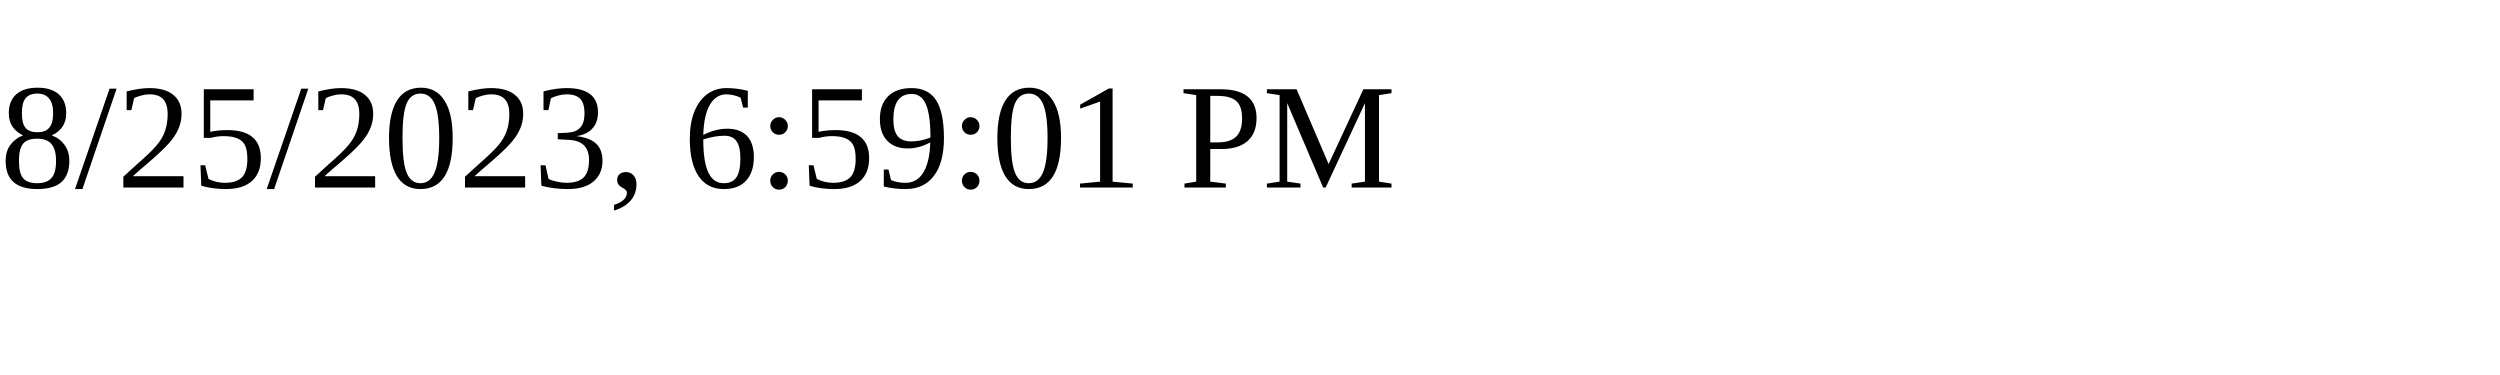
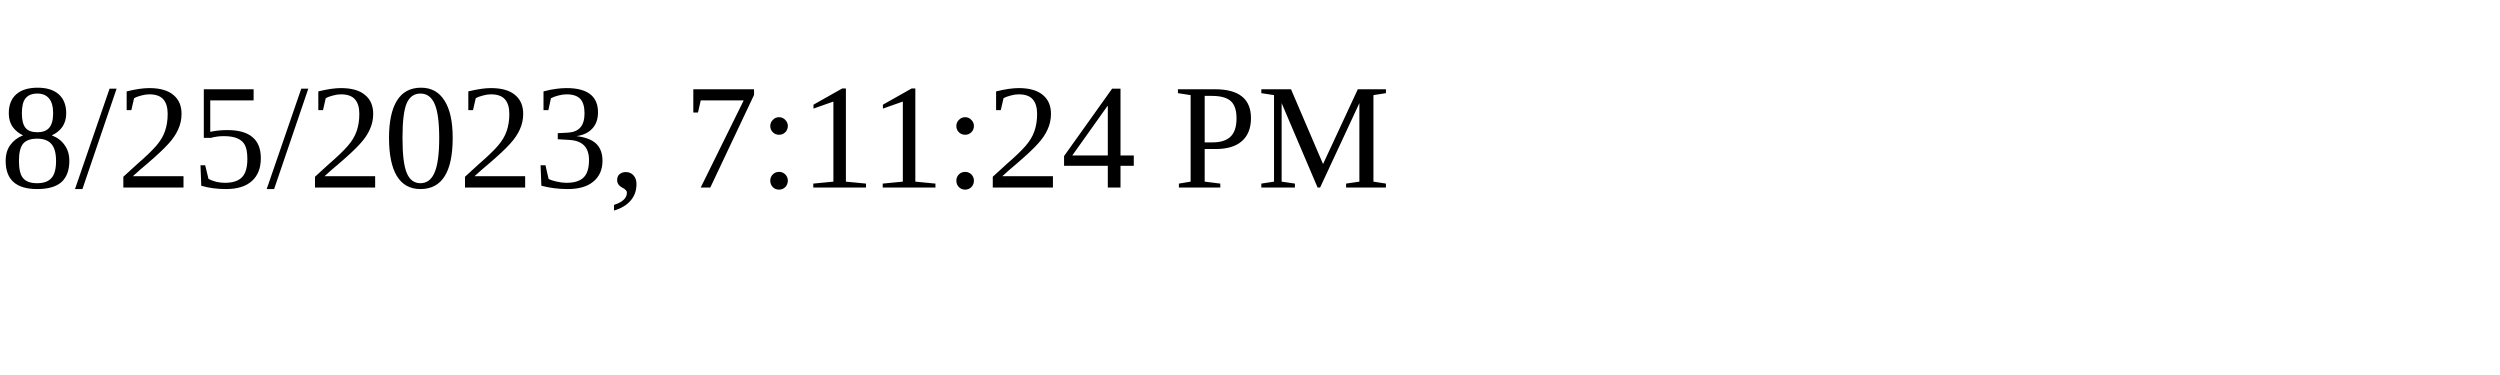
<svg xmlns="http://www.w3.org/2000/svg" height="30" width="200">
-   <text x="0" y="15">8/25/2023, 6:59:01 PM</text>
+   <text x="0" y="15">8/25/2023, 7:11:24 PM</text>
</svg>
